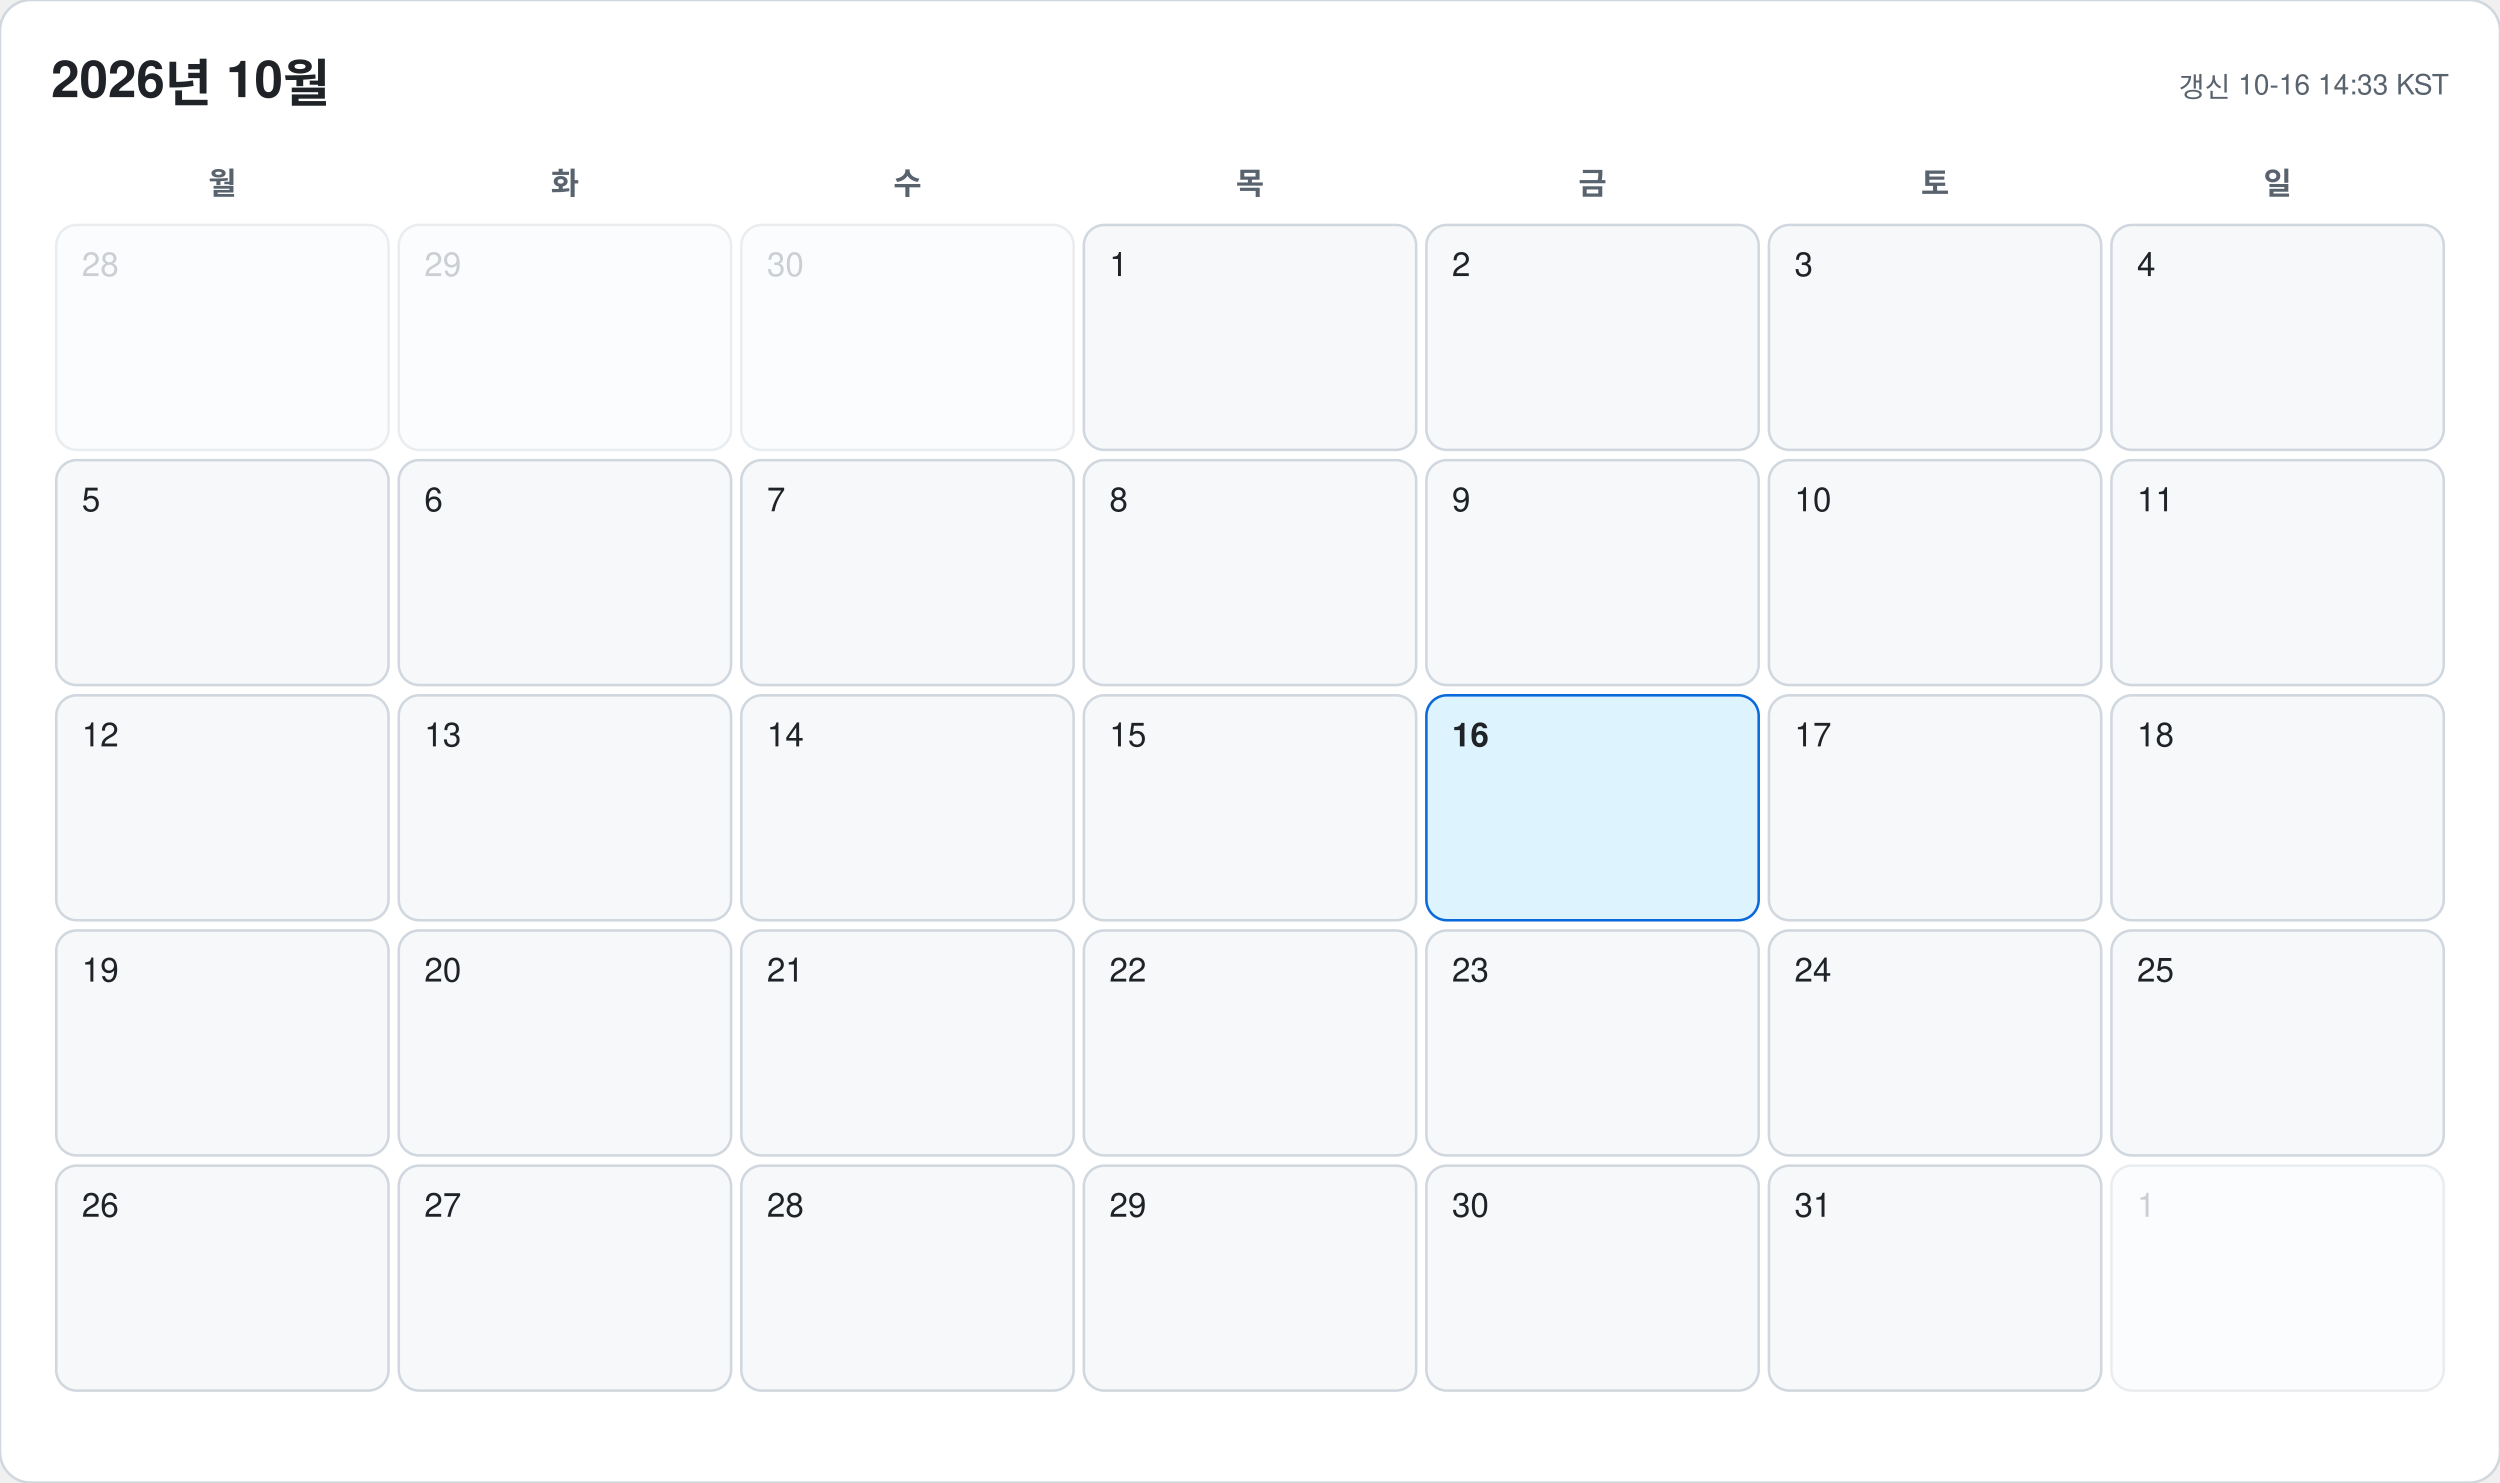
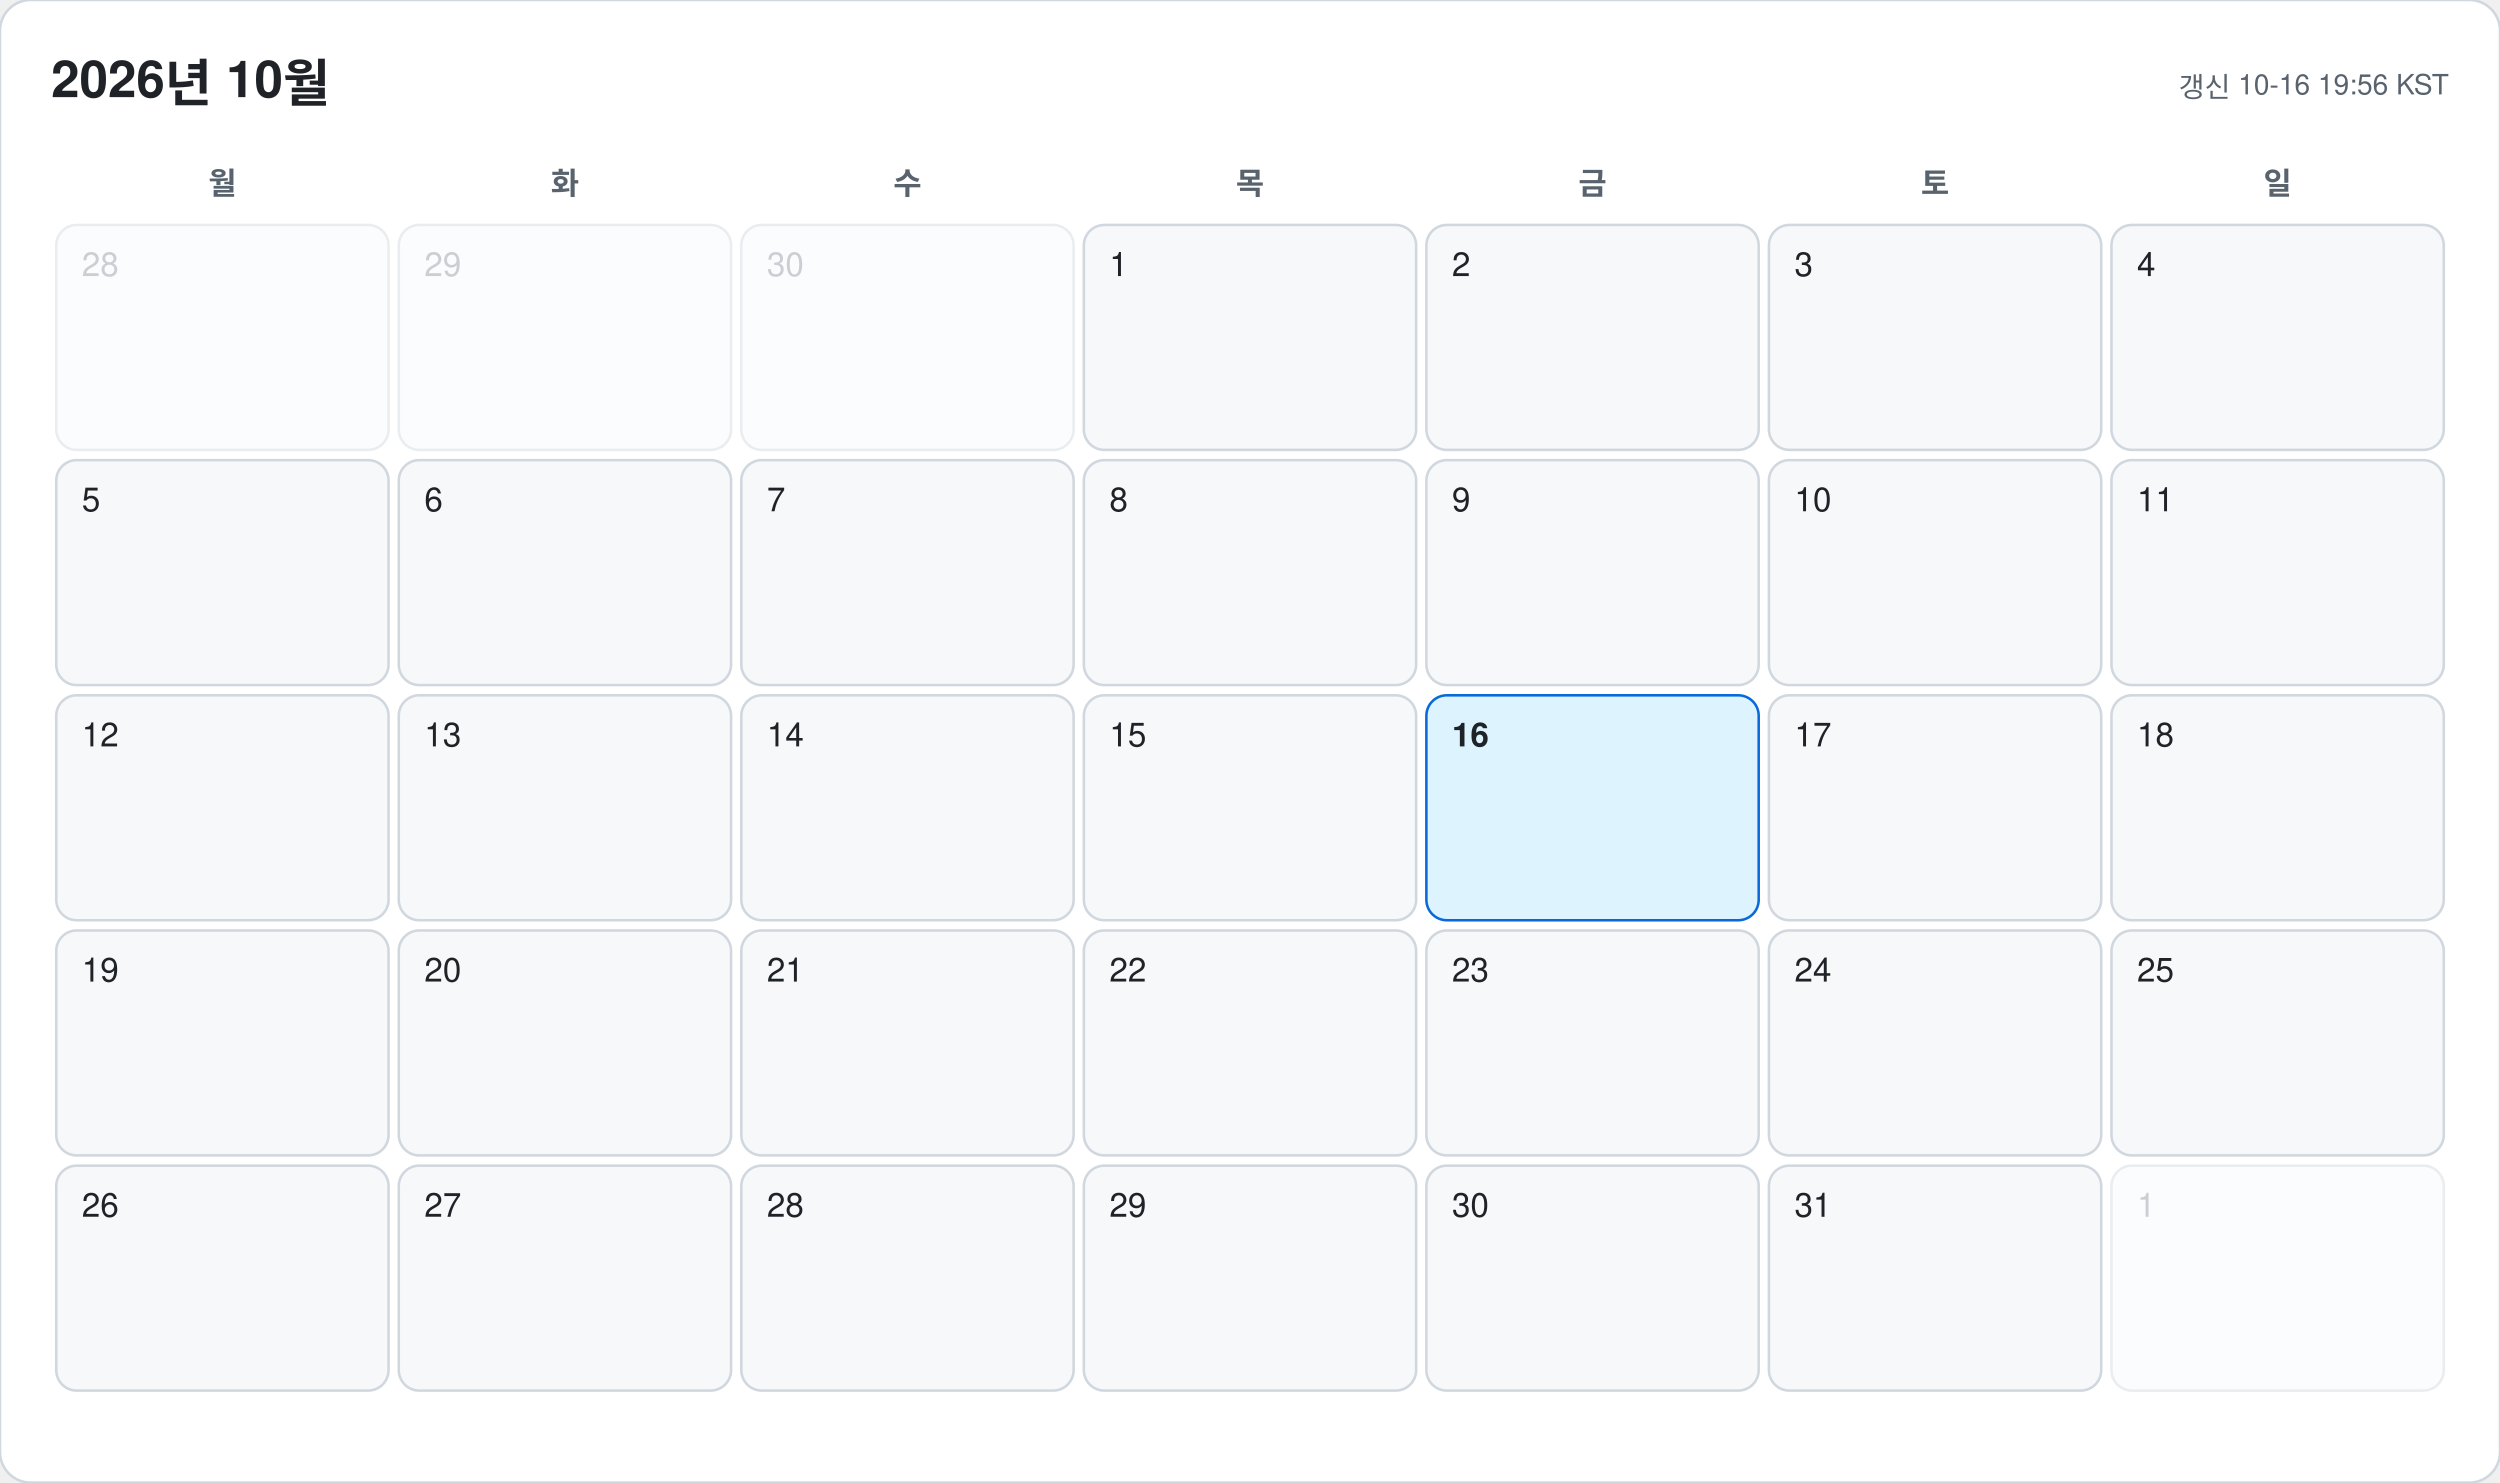
<svg xmlns="http://www.w3.org/2000/svg" width="978" height="580" viewBox="0 0 978 580" font-family="-apple-system, BlinkMacSystemFont, 'Segoe UI', 'Malgun Gothic', 'Apple SD Gothic Neo', 'Noto Sans KR', Helvetica, Arial, sans-serif">
  <rect width="978" height="580" rx="12" fill="#ffffff" stroke="#d0d7de" />
  <text x="20" y="38" font-size="20" font-weight="700" fill="#1f2328">2026년 10월</text>
-   <text x="958" y="38" font-size="11" text-anchor="end" fill="#59636e">갱신 10-16 14:33 KST</text>
+   <text x="958" y="38" font-size="11" text-anchor="end" fill="#59636e">갱신 10-16 19:56 KST</text>
  <text x="87" y="76" font-size="12" font-weight="600" text-anchor="middle" fill="#59636e">월</text>
  <text x="221" y="76" font-size="12" font-weight="600" text-anchor="middle" fill="#59636e">화</text>
  <text x="355" y="76" font-size="12" font-weight="600" text-anchor="middle" fill="#59636e">수</text>
  <text x="489" y="76" font-size="12" font-weight="600" text-anchor="middle" fill="#59636e">목</text>
  <text x="623" y="76" font-size="12" font-weight="600" text-anchor="middle" fill="#59636e">금</text>
  <text x="757" y="76" font-size="12" font-weight="600" text-anchor="middle" fill="#59636e">토</text>
  <text x="891" y="76" font-size="12" font-weight="600" text-anchor="middle" fill="#59636e">일</text>
  <g opacity="0.45">
    <rect x="22" y="88" width="130" height="88" rx="8" fill="#f6f8fa" stroke="#d0d7de" />
    <text x="32" y="108" font-size="13" font-weight="500" fill="#8c959f">28</text>
  </g>
  <g opacity="0.45">
    <rect x="156" y="88" width="130" height="88" rx="8" fill="#f6f8fa" stroke="#d0d7de" />
    <text x="166" y="108" font-size="13" font-weight="500" fill="#8c959f">29</text>
  </g>
  <g opacity="0.45">
    <rect x="290" y="88" width="130" height="88" rx="8" fill="#f6f8fa" stroke="#d0d7de" />
    <text x="300" y="108" font-size="13" font-weight="500" fill="#8c959f">30</text>
  </g>
  <g opacity="1">
    <rect x="424" y="88" width="130" height="88" rx="8" fill="#f6f8fa" stroke="#d0d7de" />
    <text x="434" y="108" font-size="13" font-weight="500" fill="#1f2328">1</text>
  </g>
  <g opacity="1">
    <rect x="558" y="88" width="130" height="88" rx="8" fill="#f6f8fa" stroke="#d0d7de" />
    <text x="568" y="108" font-size="13" font-weight="500" fill="#1f2328">2</text>
  </g>
  <g opacity="1">
    <rect x="692" y="88" width="130" height="88" rx="8" fill="#f6f8fa" stroke="#d0d7de" />
    <text x="702" y="108" font-size="13" font-weight="500" fill="#1f2328">3</text>
  </g>
  <g opacity="1">
    <rect x="826" y="88" width="130" height="88" rx="8" fill="#f6f8fa" stroke="#d0d7de" />
    <text x="836" y="108" font-size="13" font-weight="500" fill="#1f2328">4</text>
  </g>
  <g opacity="1">
    <rect x="22" y="180" width="130" height="88" rx="8" fill="#f6f8fa" stroke="#d0d7de" />
    <text x="32" y="200" font-size="13" font-weight="500" fill="#1f2328">5</text>
  </g>
  <g opacity="1">
    <rect x="156" y="180" width="130" height="88" rx="8" fill="#f6f8fa" stroke="#d0d7de" />
    <text x="166" y="200" font-size="13" font-weight="500" fill="#1f2328">6</text>
  </g>
  <g opacity="1">
    <rect x="290" y="180" width="130" height="88" rx="8" fill="#f6f8fa" stroke="#d0d7de" />
    <text x="300" y="200" font-size="13" font-weight="500" fill="#1f2328">7</text>
  </g>
  <g opacity="1">
    <rect x="424" y="180" width="130" height="88" rx="8" fill="#f6f8fa" stroke="#d0d7de" />
    <text x="434" y="200" font-size="13" font-weight="500" fill="#1f2328">8</text>
  </g>
  <g opacity="1">
    <rect x="558" y="180" width="130" height="88" rx="8" fill="#f6f8fa" stroke="#d0d7de" />
    <text x="568" y="200" font-size="13" font-weight="500" fill="#1f2328">9</text>
  </g>
  <g opacity="1">
    <rect x="692" y="180" width="130" height="88" rx="8" fill="#f6f8fa" stroke="#d0d7de" />
    <text x="702" y="200" font-size="13" font-weight="500" fill="#1f2328">10</text>
  </g>
  <g opacity="1">
    <rect x="826" y="180" width="130" height="88" rx="8" fill="#f6f8fa" stroke="#d0d7de" />
    <text x="836" y="200" font-size="13" font-weight="500" fill="#1f2328">11</text>
  </g>
  <g opacity="1">
    <rect x="22" y="272" width="130" height="88" rx="8" fill="#f6f8fa" stroke="#d0d7de" />
    <text x="32" y="292" font-size="13" font-weight="500" fill="#1f2328">12</text>
  </g>
  <g opacity="1">
    <rect x="156" y="272" width="130" height="88" rx="8" fill="#f6f8fa" stroke="#d0d7de" />
    <text x="166" y="292" font-size="13" font-weight="500" fill="#1f2328">13</text>
  </g>
  <g opacity="1">
    <rect x="290" y="272" width="130" height="88" rx="8" fill="#f6f8fa" stroke="#d0d7de" />
    <text x="300" y="292" font-size="13" font-weight="500" fill="#1f2328">14</text>
  </g>
  <g opacity="1">
    <rect x="424" y="272" width="130" height="88" rx="8" fill="#f6f8fa" stroke="#d0d7de" />
    <text x="434" y="292" font-size="13" font-weight="500" fill="#1f2328">15</text>
  </g>
  <g opacity="1">
    <rect x="558" y="272" width="130" height="88" rx="8" fill="#ddf4ff" stroke="#0969da" />
    <text x="568" y="292" font-size="13" font-weight="700" fill="#1f2328">16</text>
  </g>
  <g opacity="1">
    <rect x="692" y="272" width="130" height="88" rx="8" fill="#f6f8fa" stroke="#d0d7de" />
    <text x="702" y="292" font-size="13" font-weight="500" fill="#1f2328">17</text>
  </g>
  <g opacity="1">
    <rect x="826" y="272" width="130" height="88" rx="8" fill="#f6f8fa" stroke="#d0d7de" />
    <text x="836" y="292" font-size="13" font-weight="500" fill="#1f2328">18</text>
  </g>
  <g opacity="1">
    <rect x="22" y="364" width="130" height="88" rx="8" fill="#f6f8fa" stroke="#d0d7de" />
    <text x="32" y="384" font-size="13" font-weight="500" fill="#1f2328">19</text>
  </g>
  <g opacity="1">
    <rect x="156" y="364" width="130" height="88" rx="8" fill="#f6f8fa" stroke="#d0d7de" />
    <text x="166" y="384" font-size="13" font-weight="500" fill="#1f2328">20</text>
  </g>
  <g opacity="1">
    <rect x="290" y="364" width="130" height="88" rx="8" fill="#f6f8fa" stroke="#d0d7de" />
    <text x="300" y="384" font-size="13" font-weight="500" fill="#1f2328">21</text>
  </g>
  <g opacity="1">
    <rect x="424" y="364" width="130" height="88" rx="8" fill="#f6f8fa" stroke="#d0d7de" />
    <text x="434" y="384" font-size="13" font-weight="500" fill="#1f2328">22</text>
  </g>
  <g opacity="1">
    <rect x="558" y="364" width="130" height="88" rx="8" fill="#f6f8fa" stroke="#d0d7de" />
    <text x="568" y="384" font-size="13" font-weight="500" fill="#1f2328">23</text>
  </g>
  <g opacity="1">
    <rect x="692" y="364" width="130" height="88" rx="8" fill="#f6f8fa" stroke="#d0d7de" />
    <text x="702" y="384" font-size="13" font-weight="500" fill="#1f2328">24</text>
  </g>
  <g opacity="1">
    <rect x="826" y="364" width="130" height="88" rx="8" fill="#f6f8fa" stroke="#d0d7de" />
    <text x="836" y="384" font-size="13" font-weight="500" fill="#1f2328">25</text>
  </g>
  <g opacity="1">
    <rect x="22" y="456" width="130" height="88" rx="8" fill="#f6f8fa" stroke="#d0d7de" />
    <text x="32" y="476" font-size="13" font-weight="500" fill="#1f2328">26</text>
  </g>
  <g opacity="1">
    <rect x="156" y="456" width="130" height="88" rx="8" fill="#f6f8fa" stroke="#d0d7de" />
    <text x="166" y="476" font-size="13" font-weight="500" fill="#1f2328">27</text>
  </g>
  <g opacity="1">
    <rect x="290" y="456" width="130" height="88" rx="8" fill="#f6f8fa" stroke="#d0d7de" />
    <text x="300" y="476" font-size="13" font-weight="500" fill="#1f2328">28</text>
  </g>
  <g opacity="1">
    <rect x="424" y="456" width="130" height="88" rx="8" fill="#f6f8fa" stroke="#d0d7de" />
    <text x="434" y="476" font-size="13" font-weight="500" fill="#1f2328">29</text>
  </g>
  <g opacity="1">
    <rect x="558" y="456" width="130" height="88" rx="8" fill="#f6f8fa" stroke="#d0d7de" />
    <text x="568" y="476" font-size="13" font-weight="500" fill="#1f2328">30</text>
  </g>
  <g opacity="1">
    <rect x="692" y="456" width="130" height="88" rx="8" fill="#f6f8fa" stroke="#d0d7de" />
    <text x="702" y="476" font-size="13" font-weight="500" fill="#1f2328">31</text>
  </g>
  <g opacity="0.45">
    <rect x="826" y="456" width="130" height="88" rx="8" fill="#f6f8fa" stroke="#d0d7de" />
    <text x="836" y="476" font-size="13" font-weight="500" fill="#8c959f">1</text>
  </g>
</svg>
